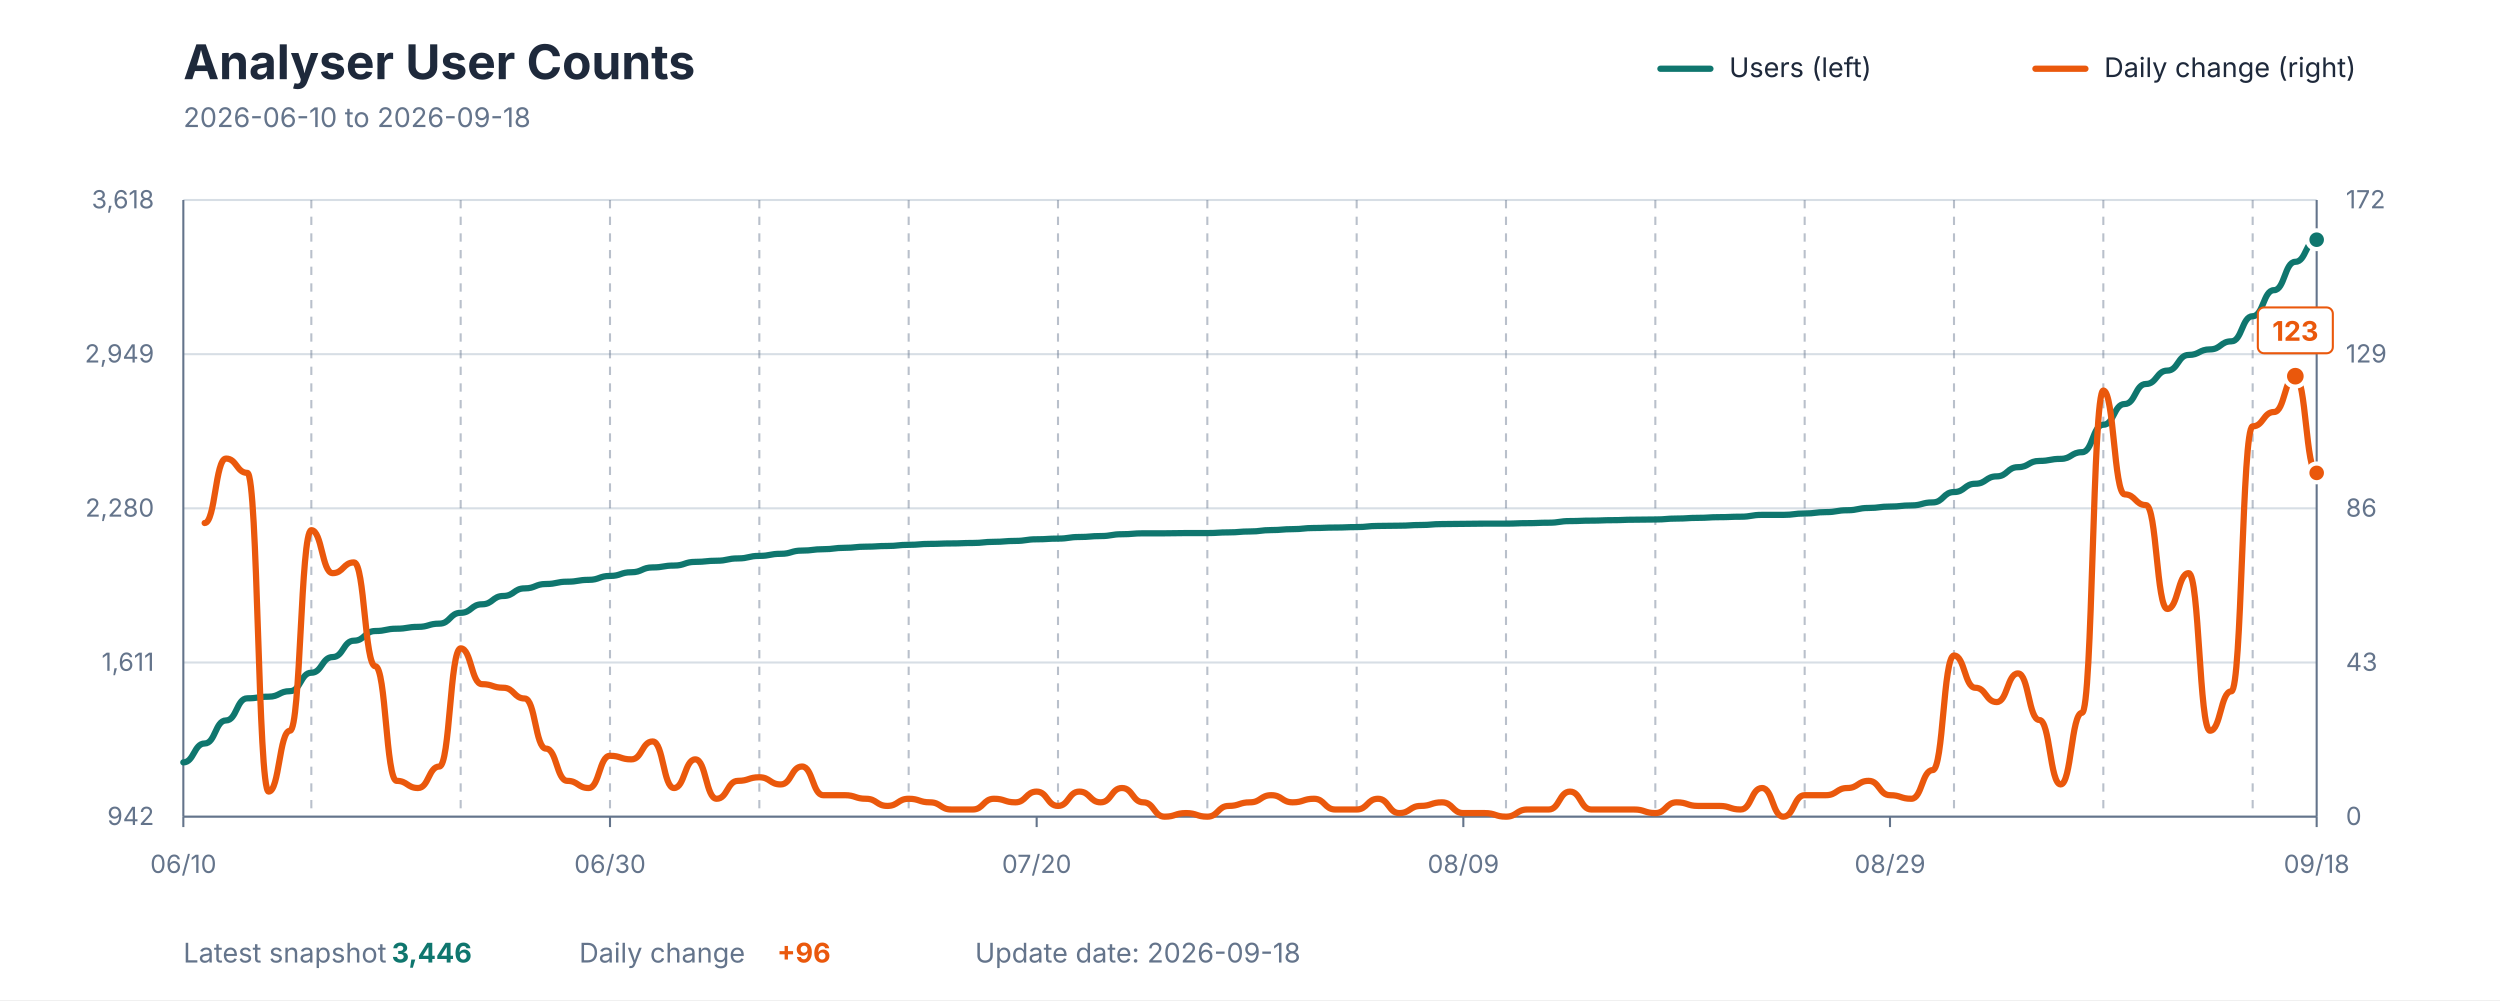
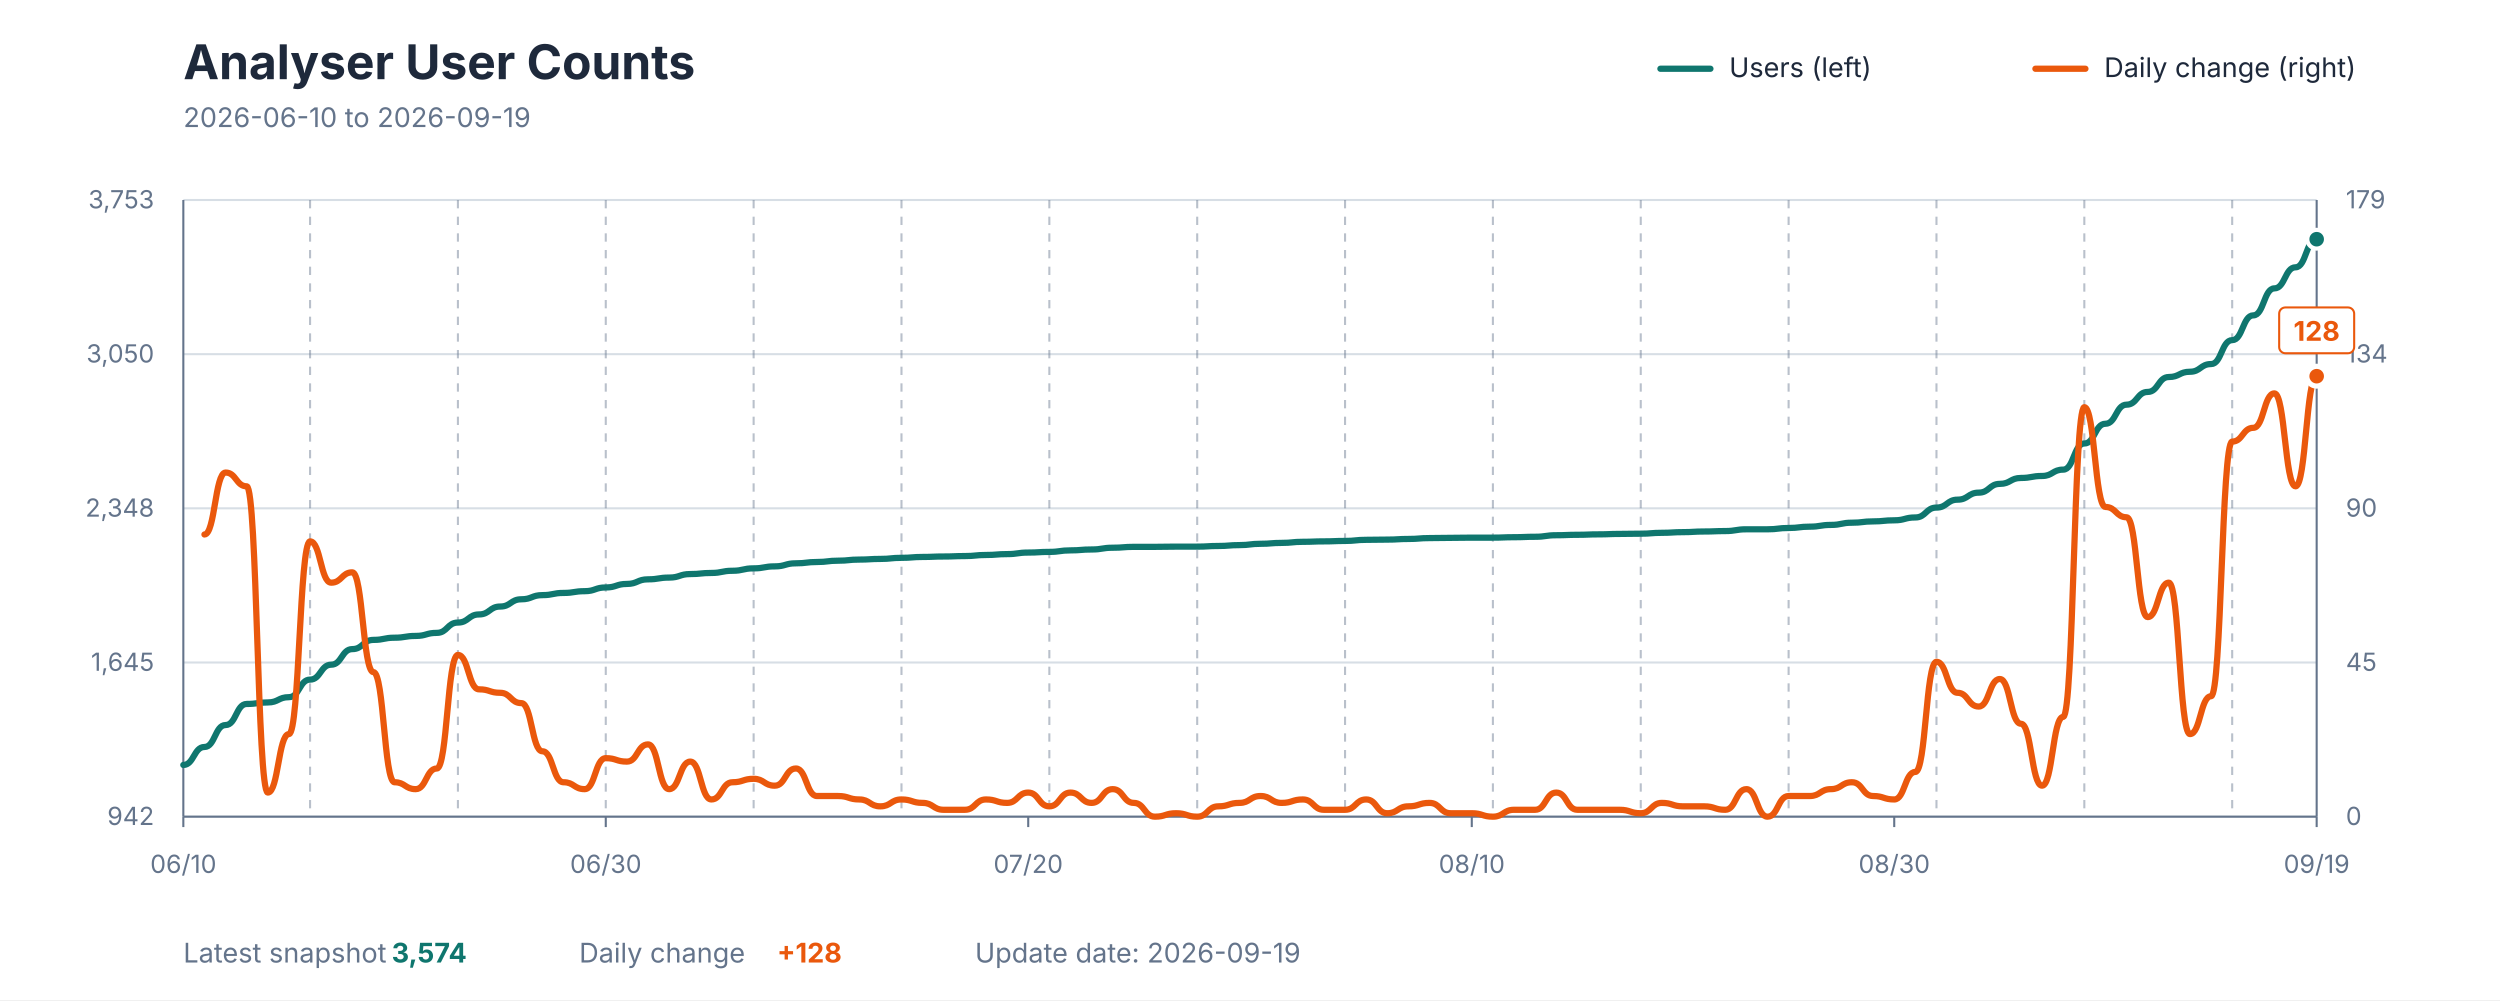
<svg xmlns="http://www.w3.org/2000/svg" viewBox="0 0 1200 480" role="img" aria-labelledby="title description">
  <style>
    text { font-family: -apple-system, BlinkMacSystemFont, "Segoe UI", sans-serif; }
    .title { fill: #1E293B; font-size: 23px; font-weight: 700; }
    .subtitle { fill: #64748B; font-size: 13px; }
    .axis-label { fill: #64748B; font-size: 12px; }
    .grid { stroke: #D7DEE5; stroke-width: 1; }
    .week { stroke: #64748B; stroke-width: 1; stroke-dasharray: 4 4; opacity: 0.45; }
    .axis { stroke: #64748B; stroke-width: 1; }
    .legend { fill: #1E293B; font-size: 13px; }
    .value { font-size: 13px; font-weight: 700; }
  </style>
  <rect width="1200" height="480" fill="#FFFFFF" />
  <text x="88" y="38" class="title">Analyser User Counts</text>
-   <text x="88" y="61" class="subtitle">2026-06-10 to 2026-09-18</text>
+   <text x="88" y="61" class="subtitle">2026-06-10 to 2026-09-19</text>
  <line x1="797" y1="33" x2="821" y2="33" stroke="#0F766E" stroke-width="3" stroke-linecap="round" />
  <text x="830" y="37" class="legend">Users (left)</text>
  <line x1="977" y1="33" x2="1001" y2="33" stroke="#EA580C" stroke-width="3" stroke-linecap="round" />
  <text x="1010" y="37" class="legend">Daily change (right)</text>
  <line x1="88" y1="392" x2="1112" y2="392" class="grid" />
  <line x1="88" y1="318" x2="1112" y2="318" class="grid" />
  <line x1="88" y1="244" x2="1112" y2="244" class="grid" />
  <line x1="88" y1="170" x2="1112" y2="170" class="grid" />
  <line x1="88" y1="96" x2="1112" y2="96" class="grid" />
-   <line x1="149.44" y1="96" x2="149.44" y2="392" class="week" />
-   <line x1="221.12" y1="96" x2="221.12" y2="392" class="week" />
-   <line x1="292.8" y1="96" x2="292.8" y2="392" class="week" />
-   <line x1="364.48" y1="96" x2="364.48" y2="392" class="week" />
-   <line x1="436.16" y1="96" x2="436.16" y2="392" class="week" />
-   <line x1="507.84" y1="96" x2="507.84" y2="392" class="week" />
-   <line x1="579.52" y1="96" x2="579.52" y2="392" class="week" />
-   <line x1="651.2" y1="96" x2="651.2" y2="392" class="week" />
-   <line x1="722.88" y1="96" x2="722.88" y2="392" class="week" />
-   <line x1="794.56" y1="96" x2="794.56" y2="392" class="week" />
-   <line x1="866.24" y1="96" x2="866.24" y2="392" class="week" />
-   <line x1="937.92" y1="96" x2="937.92" y2="392" class="week" />
-   <line x1="1009.6" y1="96" x2="1009.6" y2="392" class="week" />
-   <line x1="1081.28" y1="96" x2="1081.28" y2="392" class="week" />
+   <line x1="148.832" y1="96" x2="148.832" y2="392" class="week" />
+   <line x1="219.802" y1="96" x2="219.802" y2="392" class="week" />
+   <line x1="290.772" y1="96" x2="290.772" y2="392" class="week" />
+   <line x1="361.743" y1="96" x2="361.743" y2="392" class="week" />
+   <line x1="432.713" y1="96" x2="432.713" y2="392" class="week" />
+   <line x1="503.683" y1="96" x2="503.683" y2="392" class="week" />
+   <line x1="574.653" y1="96" x2="574.653" y2="392" class="week" />
+   <line x1="645.624" y1="96" x2="645.624" y2="392" class="week" />
+   <line x1="716.594" y1="96" x2="716.594" y2="392" class="week" />
+   <line x1="787.564" y1="96" x2="787.564" y2="392" class="week" />
+   <line x1="858.535" y1="96" x2="858.535" y2="392" class="week" />
+   <line x1="929.505" y1="96" x2="929.505" y2="392" class="week" />
+   <line x1="1000.475" y1="96" x2="1000.475" y2="392" class="week" />
+   <line x1="1071.446" y1="96" x2="1071.446" y2="392" class="week" />
  <line x1="88" y1="96" x2="88" y2="392" class="axis" />
  <line x1="1112" y1="96" x2="1112" y2="392" class="axis" />
  <line x1="88" y1="392" x2="1112" y2="392" class="axis" />
  <text x="74" y="396" text-anchor="end" class="axis-label">942</text>
-   <text x="74" y="322" text-anchor="end" class="axis-label">1,611</text>
-   <text x="74" y="248" text-anchor="end" class="axis-label">2,280</text>
-   <text x="74" y="174" text-anchor="end" class="axis-label">2,949</text>
-   <text x="74" y="100" text-anchor="end" class="axis-label">3,618</text>
+   <text x="74" y="322" text-anchor="end" class="axis-label">1,645</text>
+   <text x="74" y="248" text-anchor="end" class="axis-label">2,348</text>
+   <text x="74" y="174" text-anchor="end" class="axis-label">3,050</text>
+   <text x="74" y="100" text-anchor="end" class="axis-label">3,753</text>
  <text x="1126" y="396" text-anchor="start" class="axis-label">0</text>
-   <text x="1126" y="322" text-anchor="start" class="axis-label">43</text>
-   <text x="1126" y="248" text-anchor="start" class="axis-label">86</text>
-   <text x="1126" y="174" text-anchor="start" class="axis-label">129</text>
-   <text x="1126" y="100" text-anchor="start" class="axis-label">172</text>
+   <text x="1126" y="322" text-anchor="start" class="axis-label">45</text>
+   <text x="1126" y="248" text-anchor="start" class="axis-label">90</text>
+   <text x="1126" y="174" text-anchor="start" class="axis-label">134</text>
+   <text x="1126" y="100" text-anchor="start" class="axis-label">179</text>
  <line x1="88" y1="392" x2="88" y2="397" class="axis" />
  <text x="88" y="419" text-anchor="middle" class="axis-label">06/10</text>
-   <line x1="292.8" y1="392" x2="292.8" y2="397" class="axis" />
-   <text x="292.8" y="419" text-anchor="middle" class="axis-label">06/30</text>
-   <line x1="497.6" y1="392" x2="497.6" y2="397" class="axis" />
-   <text x="497.6" y="419" text-anchor="middle" class="axis-label">07/20</text>
-   <line x1="702.4" y1="392" x2="702.4" y2="397" class="axis" />
-   <text x="702.4" y="419" text-anchor="middle" class="axis-label">08/09</text>
-   <line x1="907.2" y1="392" x2="907.2" y2="397" class="axis" />
-   <text x="907.2" y="419" text-anchor="middle" class="axis-label">08/29</text>
+   <line x1="290.772" y1="392" x2="290.772" y2="397" class="axis" />
+   <text x="290.772" y="419" text-anchor="middle" class="axis-label">06/30</text>
+   <line x1="493.545" y1="392" x2="493.545" y2="397" class="axis" />
+   <text x="493.545" y="419" text-anchor="middle" class="axis-label">07/20</text>
+   <line x1="706.455" y1="392" x2="706.455" y2="397" class="axis" />
+   <text x="706.455" y="419" text-anchor="middle" class="axis-label">08/10</text>
+   <line x1="909.228" y1="392" x2="909.228" y2="397" class="axis" />
+   <text x="909.228" y="419" text-anchor="middle" class="axis-label">08/30</text>
  <line x1="1112" y1="392" x2="1112" y2="397" class="axis" />
-   <text x="1112" y="419" text-anchor="middle" class="axis-label">09/18</text>
-   <path d="M 88.00 365.94 C 93.12 365.94, 93.12 356.87, 98.24 356.87 C 103.36 356.87, 103.36 345.81, 108.48 345.81 C 113.60 345.81, 113.60 335.19, 118.72 335.19 C 123.84 335.19, 123.84 334.41, 128.96 334.41 C 134.08 334.41, 134.08 331.76, 139.20 331.76 C 144.32 331.76, 144.32 322.91, 149.44 322.91 C 154.56 322.91, 154.56 315.39, 159.68 315.39 C 164.80 315.39, 164.80 307.53, 169.92 307.53 C 175.04 307.53, 175.04 302.89, 180.16 302.89 C 185.28 302.89, 185.28 301.78, 190.40 301.78 C 195.52 301.78, 195.52 300.90, 200.64 300.90 C 205.76 300.90, 205.76 299.35, 210.88 299.35 C 216.00 299.35, 216.00 294.15, 221.12 294.15 C 226.24 294.15, 226.24 290.06, 231.36 290.06 C 236.48 290.06, 236.48 286.07, 241.60 286.07 C 246.72 286.07, 246.72 282.42, 251.84 282.42 C 256.96 282.42, 256.96 280.32, 262.08 280.32 C 267.20 280.32, 267.20 279.21, 272.32 279.21 C 277.44 279.21, 277.44 278.33, 282.56 278.33 C 287.68 278.33, 287.68 276.45, 292.80 276.45 C 297.92 276.45, 297.92 274.68, 303.04 274.68 C 308.16 274.68, 308.16 272.36, 313.28 272.36 C 318.40 272.36, 318.40 271.47, 323.52 271.47 C 328.64 271.47, 328.64 269.70, 333.76 269.70 C 338.88 269.70, 338.88 269.15, 344.00 269.15 C 349.12 269.15, 349.12 268.04, 354.24 268.04 C 359.36 268.04, 359.36 266.83, 364.48 266.83 C 369.60 266.83, 369.60 265.83, 374.72 265.83 C 379.84 265.83, 379.84 264.28, 384.96 264.28 C 390.08 264.28, 390.08 263.62, 395.20 263.62 C 400.32 263.62, 400.32 262.95, 405.44 262.95 C 410.56 262.95, 410.56 262.40, 415.68 262.40 C 420.80 262.40, 420.80 262.07, 425.92 262.07 C 431.04 262.07, 431.04 261.52, 436.16 261.52 C 441.28 261.52, 441.28 261.07, 446.40 261.07 C 451.52 261.07, 451.52 260.85, 456.64 260.85 C 461.76 260.85, 461.76 260.63, 466.88 260.63 C 472.00 260.63, 472.00 260.08, 477.12 260.08 C 482.24 260.08, 482.24 259.64, 487.36 259.64 C 492.48 259.64, 492.48 258.86, 497.60 258.86 C 502.72 258.86, 502.72 258.53, 507.84 258.53 C 512.96 258.53, 512.96 257.76, 518.08 257.76 C 523.20 257.76, 523.20 257.31, 528.32 257.31 C 533.44 257.31, 533.44 256.43, 538.56 256.43 C 543.68 256.43, 543.68 255.99, 548.80 255.99 C 553.92 255.99, 553.92 255.99, 559.04 255.99 C 564.16 255.99, 564.16 255.87, 569.28 255.87 C 574.40 255.87, 574.40 255.87, 579.52 255.87 C 584.64 255.87, 584.64 255.54, 589.76 255.54 C 594.88 255.54, 594.88 255.10, 600.00 255.10 C 605.12 255.10, 605.12 254.44, 610.24 254.44 C 615.36 254.44, 615.36 253.99, 620.48 253.99 C 625.60 253.99, 625.60 253.44, 630.72 253.44 C 635.84 253.44, 635.84 253.22, 640.96 253.22 C 646.08 253.22, 646.08 253.00, 651.20 253.00 C 656.32 253.00, 656.32 252.45, 661.44 252.45 C 666.56 252.45, 666.56 252.33, 671.68 252.33 C 676.80 252.33, 676.80 252.00, 681.92 252.00 C 687.04 252.00, 687.04 251.56, 692.16 251.56 C 697.28 251.56, 697.28 251.45, 702.40 251.45 C 707.52 251.45, 707.52 251.34, 712.64 251.34 C 717.76 251.34, 717.76 251.34, 722.88 251.34 C 728.00 251.34, 728.00 251.12, 733.12 251.12 C 738.24 251.12, 738.24 250.90, 743.36 250.90 C 748.48 250.90, 748.48 250.12, 753.60 250.12 C 758.72 250.12, 758.72 249.90, 763.84 249.90 C 768.96 249.90, 768.96 249.68, 774.08 249.68 C 779.20 249.68, 779.20 249.46, 784.32 249.46 C 789.44 249.46, 789.44 249.35, 794.56 249.35 C 799.68 249.35, 799.68 248.91, 804.80 248.91 C 809.92 248.91, 809.92 248.57, 815.04 248.57 C 820.16 248.57, 820.16 248.24, 825.28 248.24 C 830.40 248.24, 830.40 248.02, 835.52 248.02 C 840.64 248.02, 840.64 247.14, 845.76 247.14 C 850.88 247.14, 850.88 247.14, 856.00 247.14 C 861.12 247.14, 861.12 246.47, 866.24 246.47 C 871.36 246.47, 871.36 245.81, 876.48 245.81 C 881.60 245.81, 881.60 244.92, 886.72 244.92 C 891.84 244.92, 891.84 243.82, 896.96 243.82 C 902.08 243.82, 902.08 243.15, 907.20 243.15 C 912.32 243.15, 912.32 242.60, 917.44 242.60 C 922.56 242.60, 922.56 241.16, 927.68 241.16 C 932.80 241.16, 932.80 236.18, 937.92 236.18 C 943.04 236.18, 943.04 232.20, 948.16 232.20 C 953.28 232.20, 953.28 228.66, 958.40 228.66 C 963.52 228.66, 963.52 224.24, 968.64 224.24 C 973.76 224.24, 973.76 221.25, 978.88 221.25 C 984.00 221.25, 984.00 220.26, 989.12 220.26 C 994.24 220.26, 994.24 217.05, 999.36 217.05 C 1004.48 217.05, 1004.48 203.88, 1009.60 203.88 C 1014.72 203.88, 1014.72 193.93, 1019.84 193.93 C 1024.96 193.93, 1024.96 184.31, 1030.08 184.31 C 1035.20 184.31, 1035.20 177.89, 1040.32 177.89 C 1045.44 177.89, 1045.44 170.37, 1050.56 170.37 C 1055.68 170.37, 1055.68 167.71, 1060.80 167.71 C 1065.92 167.71, 1065.92 163.84, 1071.04 163.84 C 1076.16 163.84, 1076.16 151.78, 1081.28 151.78 C 1086.40 151.78, 1086.40 139.28, 1091.52 139.28 C 1096.64 139.28, 1096.64 125.68, 1101.76 125.68 C 1106.88 125.68, 1106.88 115.06, 1112.00 115.06" fill="none" stroke="#0F766E" stroke-width="3" stroke-linecap="round" stroke-linejoin="round" />
-   <path d="M 98.24 251.05 C 103.36 251.05, 103.36 220.11, 108.48 220.11 C 113.60 220.11, 113.60 226.98, 118.72 226.98 C 123.84 226.98, 123.84 379.97, 128.96 379.97 C 134.08 379.97, 134.08 350.75, 139.20 350.75 C 144.32 350.75, 144.32 254.49, 149.44 254.49 C 154.56 254.49, 154.56 275.11, 159.68 275.11 C 164.80 275.11, 164.80 269.96, 169.92 269.96 C 175.04 269.96, 175.04 319.80, 180.16 319.80 C 185.28 319.80, 185.28 374.81, 190.40 374.81 C 195.52 374.81, 195.52 378.25, 200.64 378.25 C 205.76 378.25, 205.76 367.93, 210.88 367.93 C 216.00 367.93, 216.00 311.21, 221.12 311.21 C 226.24 311.21, 226.24 328.40, 231.36 328.40 C 236.48 328.40, 236.48 330.12, 241.60 330.12 C 246.72 330.12, 246.72 335.28, 251.84 335.28 C 256.96 335.28, 256.96 359.34, 262.08 359.34 C 267.20 359.34, 267.20 374.81, 272.32 374.81 C 277.44 374.81, 277.44 378.25, 282.56 378.25 C 287.68 378.25, 287.68 362.78, 292.80 362.78 C 297.92 362.78, 297.92 364.50, 303.04 364.50 C 308.16 364.50, 308.16 355.90, 313.28 355.90 C 318.40 355.90, 318.40 378.25, 323.52 378.25 C 328.64 378.25, 328.64 364.50, 333.76 364.50 C 338.88 364.50, 338.88 383.41, 344.00 383.41 C 349.12 383.41, 349.12 374.81, 354.24 374.81 C 359.36 374.81, 359.36 373.09, 364.48 373.09 C 369.60 373.09, 369.60 376.53, 374.72 376.53 C 379.84 376.53, 379.84 367.93, 384.96 367.93 C 390.08 367.93, 390.08 381.69, 395.20 381.69 C 400.32 381.69, 400.32 381.69, 405.44 381.69 C 410.56 381.69, 410.56 383.41, 415.68 383.41 C 420.80 383.41, 420.80 386.84, 425.92 386.84 C 431.04 386.84, 431.04 383.41, 436.16 383.41 C 441.28 383.41, 441.28 385.12, 446.40 385.12 C 451.52 385.12, 451.52 388.56, 456.64 388.56 C 461.76 388.56, 461.76 388.56, 466.88 388.56 C 472.00 388.56, 472.00 383.41, 477.12 383.41 C 482.24 383.41, 482.24 385.12, 487.36 385.12 C 492.48 385.12, 492.48 379.97, 497.60 379.97 C 502.72 379.97, 502.72 386.84, 507.84 386.84 C 512.96 386.84, 512.96 379.97, 518.08 379.97 C 523.20 379.97, 523.20 385.12, 528.32 385.12 C 533.44 385.12, 533.44 378.25, 538.56 378.25 C 543.68 378.25, 543.68 385.12, 548.80 385.12 C 553.92 385.12, 553.92 392.00, 559.04 392.00 C 564.16 392.00, 564.16 390.28, 569.28 390.28 C 574.40 390.28, 574.40 392.00, 579.52 392.00 C 584.64 392.00, 584.64 386.84, 589.76 386.84 C 594.88 386.84, 594.88 385.12, 600.00 385.12 C 605.12 385.12, 605.12 381.69, 610.24 381.69 C 615.36 381.69, 615.36 385.12, 620.48 385.12 C 625.60 385.12, 625.60 383.41, 630.72 383.41 C 635.84 383.41, 635.84 388.56, 640.96 388.56 C 646.08 388.56, 646.08 388.56, 651.20 388.56 C 656.32 388.56, 656.32 383.41, 661.44 383.41 C 666.56 383.41, 666.56 390.28, 671.68 390.28 C 676.80 390.28, 676.80 386.84, 681.92 386.84 C 687.04 386.84, 687.04 385.12, 692.16 385.12 C 697.28 385.12, 697.28 390.28, 702.40 390.28 C 707.52 390.28, 707.52 390.28, 712.64 390.28 C 717.76 390.28, 717.76 392.00, 722.88 392.00 C 728.00 392.00, 728.00 388.56, 733.12 388.56 C 738.24 388.56, 738.24 388.56, 743.36 388.56 C 748.48 388.56, 748.48 379.97, 753.60 379.97 C 758.72 379.97, 758.72 388.56, 763.84 388.56 C 768.96 388.56, 768.96 388.56, 774.08 388.56 C 779.20 388.56, 779.20 388.56, 784.32 388.56 C 789.44 388.56, 789.44 390.28, 794.56 390.28 C 799.68 390.28, 799.68 385.12, 804.80 385.12 C 809.92 385.12, 809.92 386.84, 815.04 386.84 C 820.16 386.84, 820.16 386.84, 825.28 386.84 C 830.40 386.84, 830.40 388.56, 835.52 388.56 C 840.64 388.56, 840.64 378.25, 845.76 378.25 C 850.88 378.25, 850.88 392.00, 856.00 392.00 C 861.12 392.00, 861.12 381.69, 866.24 381.69 C 871.36 381.69, 871.36 381.69, 876.48 381.69 C 881.60 381.69, 881.60 378.25, 886.72 378.25 C 891.84 378.25, 891.84 374.81, 896.96 374.81 C 902.08 374.81, 902.08 381.69, 907.20 381.69 C 912.32 381.69, 912.32 383.41, 917.44 383.41 C 922.56 383.41, 922.56 369.65, 927.68 369.65 C 932.80 369.65, 932.80 314.65, 937.92 314.65 C 943.04 314.65, 943.04 330.12, 948.16 330.12 C 953.28 330.12, 953.28 336.99, 958.40 336.99 C 963.52 336.99, 963.52 323.24, 968.64 323.24 C 973.76 323.24, 973.76 345.59, 978.88 345.59 C 984.00 345.59, 984.00 376.53, 989.12 376.53 C 994.24 376.53, 994.24 342.15, 999.36 342.15 C 1004.48 342.15, 1004.48 187.45, 1009.60 187.45 C 1014.72 187.45, 1014.72 237.30, 1019.84 237.30 C 1024.96 237.30, 1024.96 242.45, 1030.08 242.45 C 1035.20 242.45, 1035.20 292.30, 1040.32 292.30 C 1045.44 292.30, 1045.44 275.11, 1050.56 275.11 C 1055.68 275.11, 1055.68 350.75, 1060.80 350.75 C 1065.92 350.75, 1065.92 331.84, 1071.04 331.84 C 1076.16 331.84, 1076.16 204.64, 1081.28 204.64 C 1086.40 204.64, 1086.40 197.76, 1091.52 197.76 C 1096.64 197.76, 1096.64 180.57, 1101.76 180.57 C 1106.88 180.57, 1106.88 226.98, 1112.00 226.98" fill="none" stroke="#EA580C" stroke-width="3" stroke-linecap="round" stroke-linejoin="round" />
-   <circle cx="1101.76" cy="180.571" r="5" fill="#EA580C" stroke="#FFFFFF" stroke-width="2" />
-   <rect x="1083.76" y="147.571" width="36" height="22" rx="3" fill="#FFFFFF" stroke="#EA580C" stroke-width="1" />
-   <text x="1101.76" y="163.571" text-anchor="middle" class="value" fill="#EA580C">123</text>
-   <circle cx="1112" cy="115.059" r="4.5" fill="#0F766E" stroke="#FFFFFF" stroke-width="2" />
-   <circle cx="1112" cy="226.983" r="4.5" fill="#EA580C" stroke="#FFFFFF" stroke-width="2" />
+   <text x="1112" y="419" text-anchor="middle" class="axis-label">09/19</text>
+   <path d="M 88.00 367.18 C 93.07 367.18, 93.07 358.55, 98.14 358.55 C 103.21 358.55, 103.21 348.02, 108.28 348.02 C 113.35 348.02, 113.35 337.90, 118.42 337.90 C 123.49 337.90, 123.49 337.17, 128.55 337.17 C 133.62 337.17, 133.62 334.64, 138.69 334.64 C 143.76 334.64, 143.76 326.21, 148.83 326.21 C 153.90 326.21, 153.90 319.05, 158.97 319.05 C 164.04 319.05, 164.04 311.57, 169.11 311.57 C 174.18 311.57, 174.18 307.15, 179.25 307.15 C 184.32 307.15, 184.32 306.10, 189.39 306.10 C 194.46 306.10, 194.46 305.25, 199.52 305.25 C 204.59 305.25, 204.59 303.78, 209.66 303.78 C 214.73 303.78, 214.73 298.83, 219.80 298.83 C 224.87 298.83, 224.87 294.93, 229.94 294.93 C 235.01 294.93, 235.01 291.14, 240.08 291.14 C 245.15 291.14, 245.15 287.66, 250.22 287.66 C 255.29 287.66, 255.29 285.66, 260.36 285.66 C 265.43 285.66, 265.43 284.61, 270.50 284.61 C 275.56 284.61, 275.56 283.77, 280.63 283.77 C 285.70 283.77, 285.70 281.98, 290.77 281.98 C 295.84 281.98, 295.84 280.29, 300.91 280.29 C 305.98 280.29, 305.98 278.08, 311.05 278.08 C 316.12 278.08, 316.12 277.24, 321.19 277.24 C 326.26 277.24, 326.26 275.55, 331.33 275.55 C 336.40 275.55, 336.40 275.02, 341.47 275.02 C 346.53 275.02, 346.53 273.97, 351.60 273.97 C 356.67 273.97, 356.67 272.81, 361.74 272.81 C 366.81 272.81, 366.81 271.86, 371.88 271.86 C 376.95 271.86, 376.95 270.39, 382.02 270.39 C 387.09 270.39, 387.09 269.76, 392.16 269.76 C 397.23 269.76, 397.23 269.13, 402.30 269.13 C 407.37 269.13, 407.37 268.60, 412.44 268.60 C 417.50 268.60, 417.50 268.28, 422.57 268.28 C 427.64 268.28, 427.64 267.76, 432.71 267.76 C 437.78 267.76, 437.78 267.34, 442.85 267.34 C 447.92 267.34, 447.92 267.12, 452.99 267.12 C 458.06 267.12, 458.06 266.91, 463.13 266.91 C 468.20 266.91, 468.20 266.39, 473.27 266.39 C 478.34 266.39, 478.34 265.97, 483.41 265.97 C 488.48 265.97, 488.48 265.23, 493.54 265.23 C 498.61 265.23, 498.61 264.91, 503.68 264.91 C 508.75 264.91, 508.75 264.18, 513.82 264.18 C 518.89 264.18, 518.89 263.75, 523.96 263.75 C 529.03 263.75, 529.03 262.91, 534.10 262.91 C 539.17 262.91, 539.17 262.49, 544.24 262.49 C 549.31 262.49, 549.31 262.49, 554.38 262.49 C 559.45 262.49, 559.45 262.38, 564.51 262.38 C 569.58 262.38, 569.58 262.38, 574.65 262.38 C 579.72 262.38, 579.72 262.07, 584.79 262.07 C 589.86 262.07, 589.86 261.65, 594.93 261.65 C 600.00 261.65, 600.00 261.02, 605.07 261.02 C 610.14 261.02, 610.14 260.59, 615.21 260.59 C 620.28 260.59, 620.28 260.07, 625.35 260.07 C 630.42 260.07, 630.42 259.86, 635.49 259.86 C 640.55 259.86, 640.55 259.65, 645.62 259.65 C 650.69 259.65, 650.69 259.12, 655.76 259.12 C 660.83 259.12, 660.83 259.01, 665.90 259.01 C 670.97 259.01, 670.97 258.70, 676.04 258.70 C 681.11 258.70, 681.11 258.28, 686.18 258.28 C 691.25 258.28, 691.25 258.17, 696.32 258.17 C 701.39 258.17, 701.39 258.07, 706.46 258.07 C 711.52 258.07, 711.52 258.07, 716.59 258.07 C 721.66 258.07, 721.66 257.86, 726.73 257.86 C 731.80 257.86, 731.80 257.65, 736.87 257.65 C 741.94 257.65, 741.94 256.91, 747.01 256.91 C 752.08 256.91, 752.08 256.70, 757.15 256.70 C 762.22 256.70, 762.22 256.49, 767.29 256.49 C 772.36 256.49, 772.36 256.28, 777.43 256.28 C 782.50 256.28, 782.50 256.17, 787.56 256.17 C 792.63 256.17, 792.63 255.75, 797.70 255.75 C 802.77 255.75, 802.77 255.43, 807.84 255.43 C 812.91 255.43, 812.91 255.12, 817.98 255.12 C 823.05 255.12, 823.05 254.91, 828.12 254.91 C 833.19 254.91, 833.19 254.06, 838.26 254.06 C 843.33 254.06, 843.33 254.06, 848.40 254.06 C 853.47 254.06, 853.47 253.43, 858.53 253.43 C 863.60 253.43, 863.60 252.80, 868.67 252.80 C 873.74 252.80, 873.74 251.96, 878.81 251.96 C 883.88 251.96, 883.88 250.90, 888.95 250.90 C 894.02 250.90, 894.02 250.27, 899.09 250.27 C 904.16 250.27, 904.16 249.75, 909.23 249.75 C 914.30 249.75, 914.30 248.38, 919.37 248.38 C 924.44 248.38, 924.44 243.64, 929.50 243.64 C 934.57 243.64, 934.57 239.84, 939.64 239.84 C 944.71 239.84, 944.71 236.47, 949.78 236.47 C 954.85 236.47, 954.85 232.26, 959.92 232.26 C 964.99 232.26, 964.99 229.42, 970.06 229.42 C 975.13 229.42, 975.13 228.47, 980.20 228.47 C 985.27 228.47, 985.27 225.42, 990.34 225.42 C 995.41 225.42, 995.41 212.88, 1000.48 212.88 C 1005.54 212.88, 1005.54 203.40, 1010.61 203.40 C 1015.68 203.40, 1015.68 194.24, 1020.75 194.24 C 1025.82 194.24, 1025.82 188.13, 1030.89 188.13 C 1035.96 188.13, 1035.96 180.97, 1041.03 180.97 C 1046.10 180.97, 1046.10 178.44, 1051.17 178.44 C 1056.24 178.44, 1056.24 174.75, 1061.31 174.75 C 1066.38 174.75, 1066.38 163.27, 1071.45 163.27 C 1076.51 163.27, 1076.51 151.37, 1081.58 151.37 C 1086.65 151.37, 1086.65 138.42, 1091.72 138.42 C 1096.79 138.42, 1096.79 128.30, 1101.86 128.30 C 1106.93 128.30, 1106.93 114.82, 1112.00 114.82" fill="none" stroke="#0F766E" stroke-width="3" stroke-linecap="round" stroke-linejoin="round" />
+   <path d="M 98.14 256.55 C 103.21 256.55, 103.21 226.82, 108.28 226.82 C 113.35 226.82, 113.35 233.43, 118.42 233.43 C 123.49 233.43, 123.49 380.44, 128.55 380.44 C 133.62 380.44, 133.62 352.36, 138.69 352.36 C 143.76 352.36, 143.76 259.86, 148.83 259.86 C 153.90 259.86, 153.90 279.68, 158.97 279.68 C 164.04 279.68, 164.04 274.72, 169.11 274.72 C 174.18 274.72, 174.18 322.63, 179.25 322.63 C 184.32 322.63, 184.32 375.48, 189.39 375.48 C 194.46 375.48, 194.46 378.79, 199.52 378.79 C 204.59 378.79, 204.59 368.88, 209.66 368.88 C 214.73 368.88, 214.73 314.37, 219.80 314.37 C 224.87 314.37, 224.87 330.88, 229.94 330.88 C 235.01 330.88, 235.01 332.54, 240.08 332.54 C 245.15 332.54, 245.15 337.49, 250.22 337.49 C 255.29 337.49, 255.29 360.62, 260.36 360.62 C 265.43 360.62, 265.43 375.48, 270.50 375.48 C 275.56 375.48, 275.56 378.79, 280.63 378.79 C 285.70 378.79, 285.70 363.92, 290.77 363.92 C 295.84 363.92, 295.84 365.57, 300.91 365.57 C 305.98 365.57, 305.98 357.31, 311.05 357.31 C 316.12 357.31, 316.12 378.79, 321.19 378.79 C 326.26 378.79, 326.26 365.57, 331.33 365.57 C 336.40 365.57, 336.40 383.74, 341.47 383.74 C 346.53 383.74, 346.53 375.48, 351.60 375.48 C 356.67 375.48, 356.67 373.83, 361.74 373.83 C 366.81 373.83, 366.81 377.13, 371.88 377.13 C 376.95 377.13, 376.95 368.88, 382.02 368.88 C 387.09 368.88, 387.09 382.09, 392.16 382.09 C 397.23 382.09, 397.23 382.09, 402.30 382.09 C 407.37 382.09, 407.37 383.74, 412.44 383.74 C 417.50 383.74, 417.50 387.04, 422.57 387.04 C 427.64 387.04, 427.64 383.74, 432.71 383.74 C 437.78 383.74, 437.78 385.39, 442.85 385.39 C 447.92 385.39, 447.92 388.70, 452.99 388.70 C 458.06 388.70, 458.06 388.70, 463.13 388.70 C 468.20 388.70, 468.20 383.74, 473.27 383.74 C 478.34 383.74, 478.34 385.39, 483.41 385.39 C 488.48 385.39, 488.48 380.44, 493.54 380.44 C 498.61 380.44, 498.61 387.04, 503.68 387.04 C 508.75 387.04, 508.75 380.44, 513.82 380.44 C 518.89 380.44, 518.89 385.39, 523.96 385.39 C 529.03 385.39, 529.03 378.79, 534.10 378.79 C 539.17 378.79, 539.17 385.39, 544.24 385.39 C 549.31 385.39, 549.31 392.00, 554.38 392.00 C 559.45 392.00, 559.45 390.35, 564.51 390.35 C 569.58 390.35, 569.58 392.00, 574.65 392.00 C 579.72 392.00, 579.72 387.04, 584.79 387.04 C 589.86 387.04, 589.86 385.39, 594.93 385.39 C 600.00 385.39, 600.00 382.09, 605.07 382.09 C 610.14 382.09, 610.14 385.39, 615.21 385.39 C 620.28 385.39, 620.28 383.74, 625.35 383.74 C 630.42 383.74, 630.42 388.70, 635.49 388.70 C 640.55 388.70, 640.55 388.70, 645.62 388.70 C 650.69 388.70, 650.69 383.74, 655.76 383.74 C 660.83 383.74, 660.83 390.35, 665.90 390.35 C 670.97 390.35, 670.97 387.04, 676.04 387.04 C 681.11 387.04, 681.11 385.39, 686.18 385.39 C 691.25 385.39, 691.25 390.35, 696.32 390.35 C 701.39 390.35, 701.39 390.35, 706.46 390.35 C 711.52 390.35, 711.52 392.00, 716.59 392.00 C 721.66 392.00, 721.66 388.70, 726.73 388.70 C 731.80 388.70, 731.80 388.70, 736.87 388.70 C 741.94 388.70, 741.94 380.44, 747.01 380.44 C 752.08 380.44, 752.08 388.70, 757.15 388.70 C 762.22 388.70, 762.22 388.70, 767.29 388.70 C 772.36 388.70, 772.36 388.70, 777.43 388.70 C 782.50 388.70, 782.50 390.35, 787.56 390.35 C 792.63 390.35, 792.63 385.39, 797.70 385.39 C 802.77 385.39, 802.77 387.04, 807.84 387.04 C 812.91 387.04, 812.91 387.04, 817.98 387.04 C 823.05 387.04, 823.05 388.70, 828.12 388.70 C 833.19 388.70, 833.19 378.79, 838.26 378.79 C 843.33 378.79, 843.33 392.00, 848.40 392.00 C 853.47 392.00, 853.47 382.09, 858.53 382.09 C 863.60 382.09, 863.60 382.09, 868.67 382.09 C 873.74 382.09, 873.74 378.79, 878.81 378.79 C 883.88 378.79, 883.88 375.48, 888.95 375.48 C 894.02 375.48, 894.02 382.09, 899.09 382.09 C 904.16 382.09, 904.16 383.74, 909.23 383.74 C 914.30 383.74, 914.30 370.53, 919.37 370.53 C 924.44 370.53, 924.44 317.67, 929.50 317.67 C 934.57 317.67, 934.57 332.54, 939.64 332.54 C 944.71 332.54, 944.71 339.14, 949.78 339.14 C 954.85 339.14, 954.85 325.93, 959.92 325.93 C 964.99 325.93, 964.99 347.40, 970.06 347.40 C 975.13 347.40, 975.13 377.13, 980.20 377.13 C 985.27 377.13, 985.27 344.10, 990.34 344.10 C 995.41 344.10, 995.41 195.44, 1000.48 195.44 C 1005.54 195.44, 1005.54 243.34, 1010.61 243.34 C 1015.68 243.34, 1015.68 248.29, 1020.75 248.29 C 1025.82 248.29, 1025.82 296.20, 1030.89 296.20 C 1035.96 296.20, 1035.96 279.68, 1041.03 279.68 C 1046.10 279.68, 1046.10 352.36, 1051.17 352.36 C 1056.24 352.36, 1056.24 334.19, 1061.31 334.19 C 1066.38 334.19, 1066.38 211.96, 1071.45 211.96 C 1076.51 211.96, 1076.51 205.35, 1081.58 205.35 C 1086.65 205.35, 1086.65 188.83, 1091.72 188.83 C 1096.79 188.83, 1096.79 233.43, 1101.86 233.43 C 1106.93 233.43, 1106.93 180.57, 1112.00 180.57" fill="none" stroke="#EA580C" stroke-width="3" stroke-linecap="round" stroke-linejoin="round" />
+   <circle cx="1112" cy="180.571" r="5" fill="#EA580C" stroke="#FFFFFF" stroke-width="2" />
+   <rect x="1094" y="147.571" width="36" height="22" rx="3" fill="#FFFFFF" stroke="#EA580C" stroke-width="1" />
+   <text x="1112" y="163.571" text-anchor="middle" class="value" fill="#EA580C">128</text>
+   <circle cx="1112" cy="114.822" r="4.5" fill="#0F766E" stroke="#FFFFFF" stroke-width="2" />
+   <circle cx="1112" cy="180.571" r="4.5" fill="#EA580C" stroke="#FFFFFF" stroke-width="2" />
  <text x="88" y="462" class="subtitle">Latest snapshot</text>
-   <text x="188" y="462" class="value" fill="#0F766E">3,446</text>
+   <text x="188" y="462" class="value" fill="#0F766E">3,574</text>
  <text x="278" y="462" class="subtitle">Daily change</text>
-   <text x="373" y="462" class="value" fill="#EA580C">+96</text>
-   <text x="468" y="462" class="subtitle">Update date: 2026-09-18</text>
+   <text x="373" y="462" class="value" fill="#EA580C">+128</text>
+   <text x="468" y="462" class="subtitle">Update date: 2026-09-19</text>
</svg>
